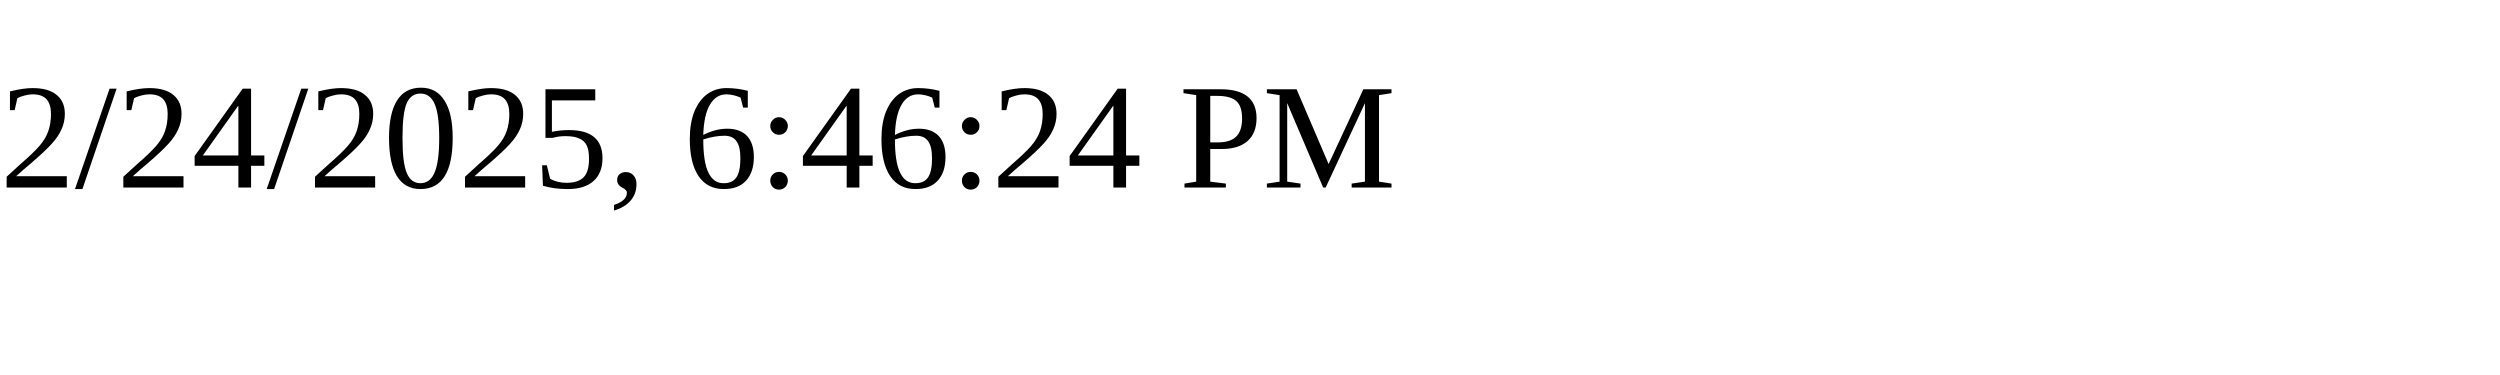
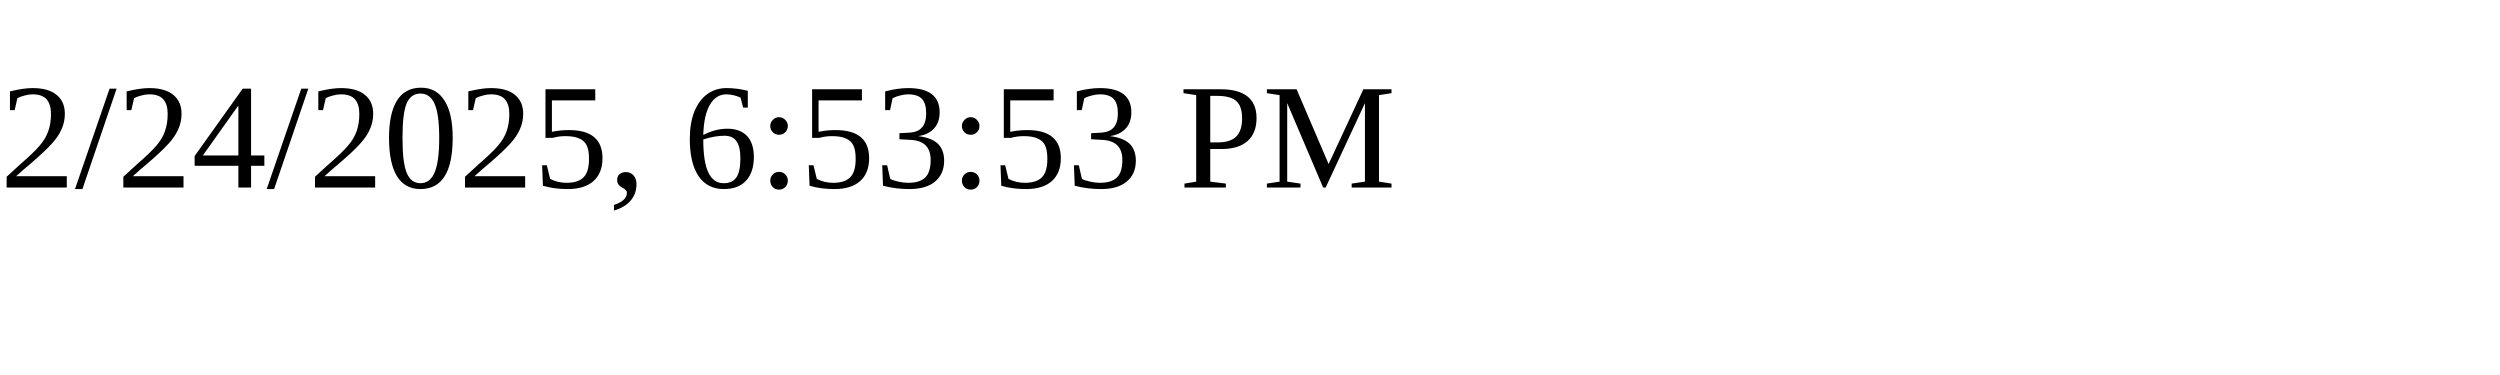
<svg xmlns="http://www.w3.org/2000/svg" height="30" width="200">
-   <text x="0" y="15">2/24/2025, 6:46:24 PM</text>
+   <text x="0" y="15">2/24/2025, 6:53:53 PM</text>
</svg>
